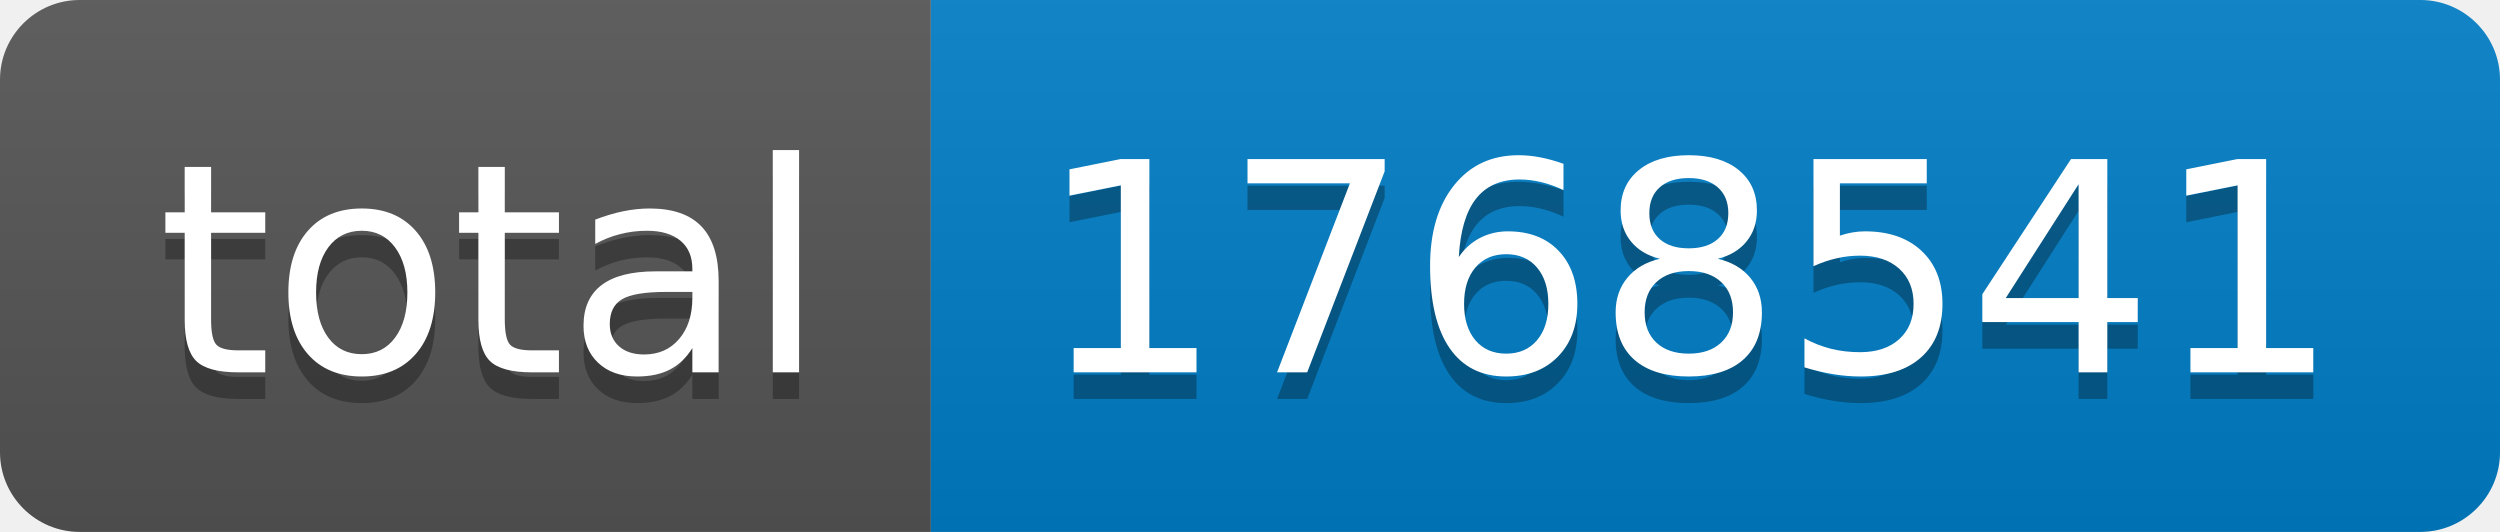
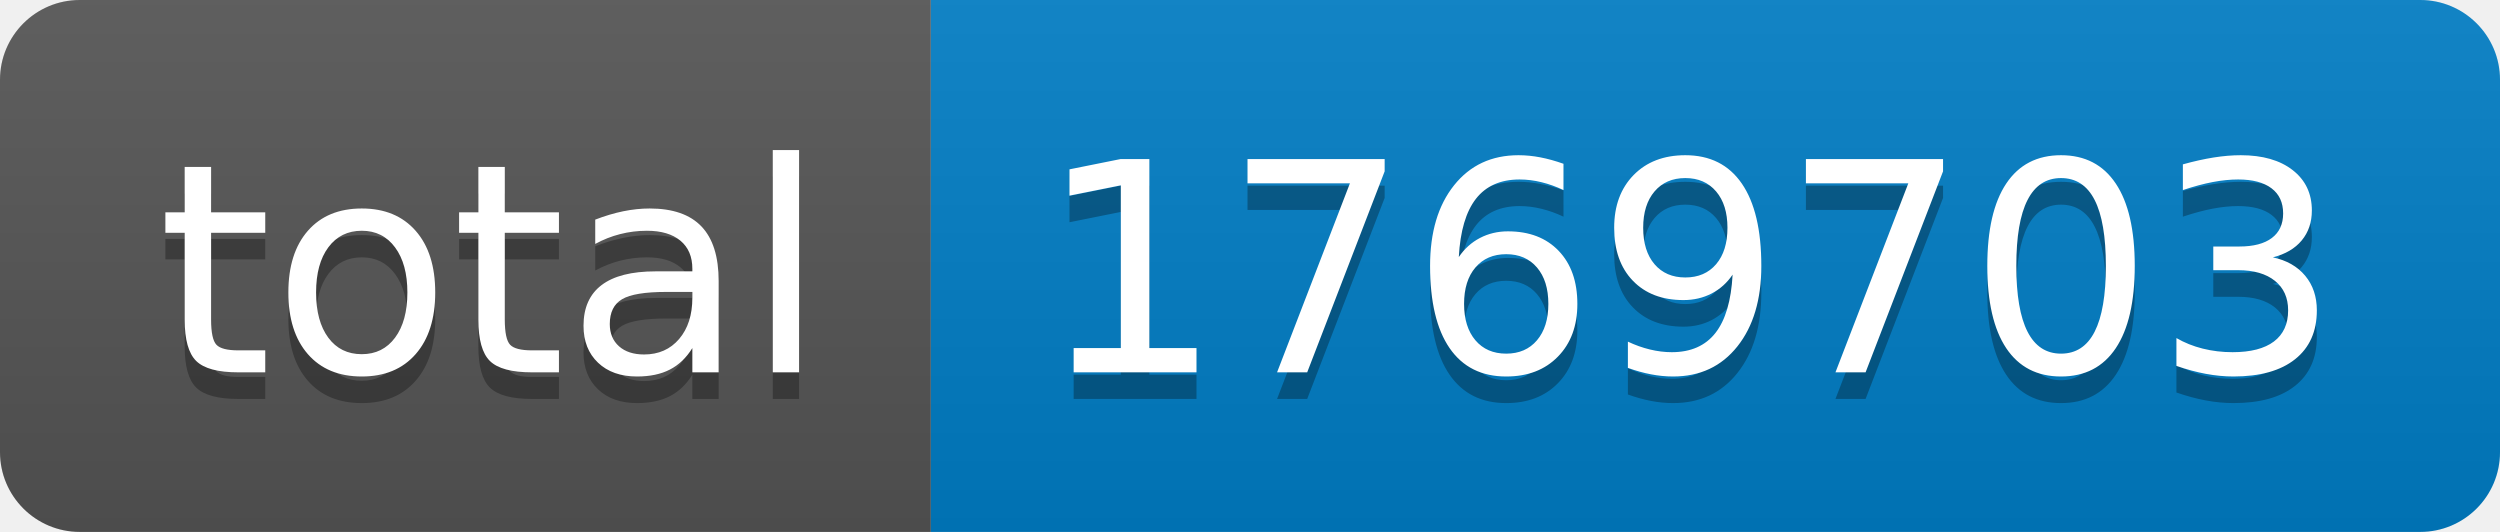
- <svg xmlns="http://www.w3.org/2000/svg" width="94" height="20" role="img" aria-label="total: 1768541">
+ <svg xmlns="http://www.w3.org/2000/svg" width="94" height="20" role="img" aria-label="total: 1769703">
  <linearGradient id="s" x2="0" y2="100%">
    <stop offset="0" stop-color="#bbb" stop-opacity=".1" />
    <stop offset="1" stop-opacity=".1" />
  </linearGradient>
  <clipPath id="r">
    <rect width="94" height="20" rx="3" fill="#fff" />
  </clipPath>
  <g clip-path="url(#r)">
    <rect width="35" height="20" fill="#555" />
    <rect x="35" width="59" height="20" fill="#007ec6" />
    <rect width="94" height="20" fill="url(#s)" />
  </g>
  <g fill="#fff" text-anchor="middle" font-family="Verdana,Geneva,DejaVu Sans,sans-serif" text-rendering="geometricPrecision" font-size="110">
    <text aria-hidden="true" x="185" y="150" fill="#010101" fill-opacity=".3" transform="scale(.1)" textLength="250">total</text>
    <text x="185" y="140" transform="scale(.1)" fill="#fff" textLength="250">total</text>
-     <text aria-hidden="true" x="635" y="150" fill="#010101" fill-opacity=".3" transform="scale(.1)" textLength="490">1768541</text>
-     <text x="635" y="140" transform="scale(.1)" fill="#fff" textLength="490">1768541</text>
+     <text aria-hidden="true" x="635" y="150" fill="#010101" fill-opacity=".3" transform="scale(.1)" textLength="490">1769703</text>
+     <text x="635" y="140" transform="scale(.1)" fill="#fff" textLength="490">1769703</text>
  </g>
</svg>
